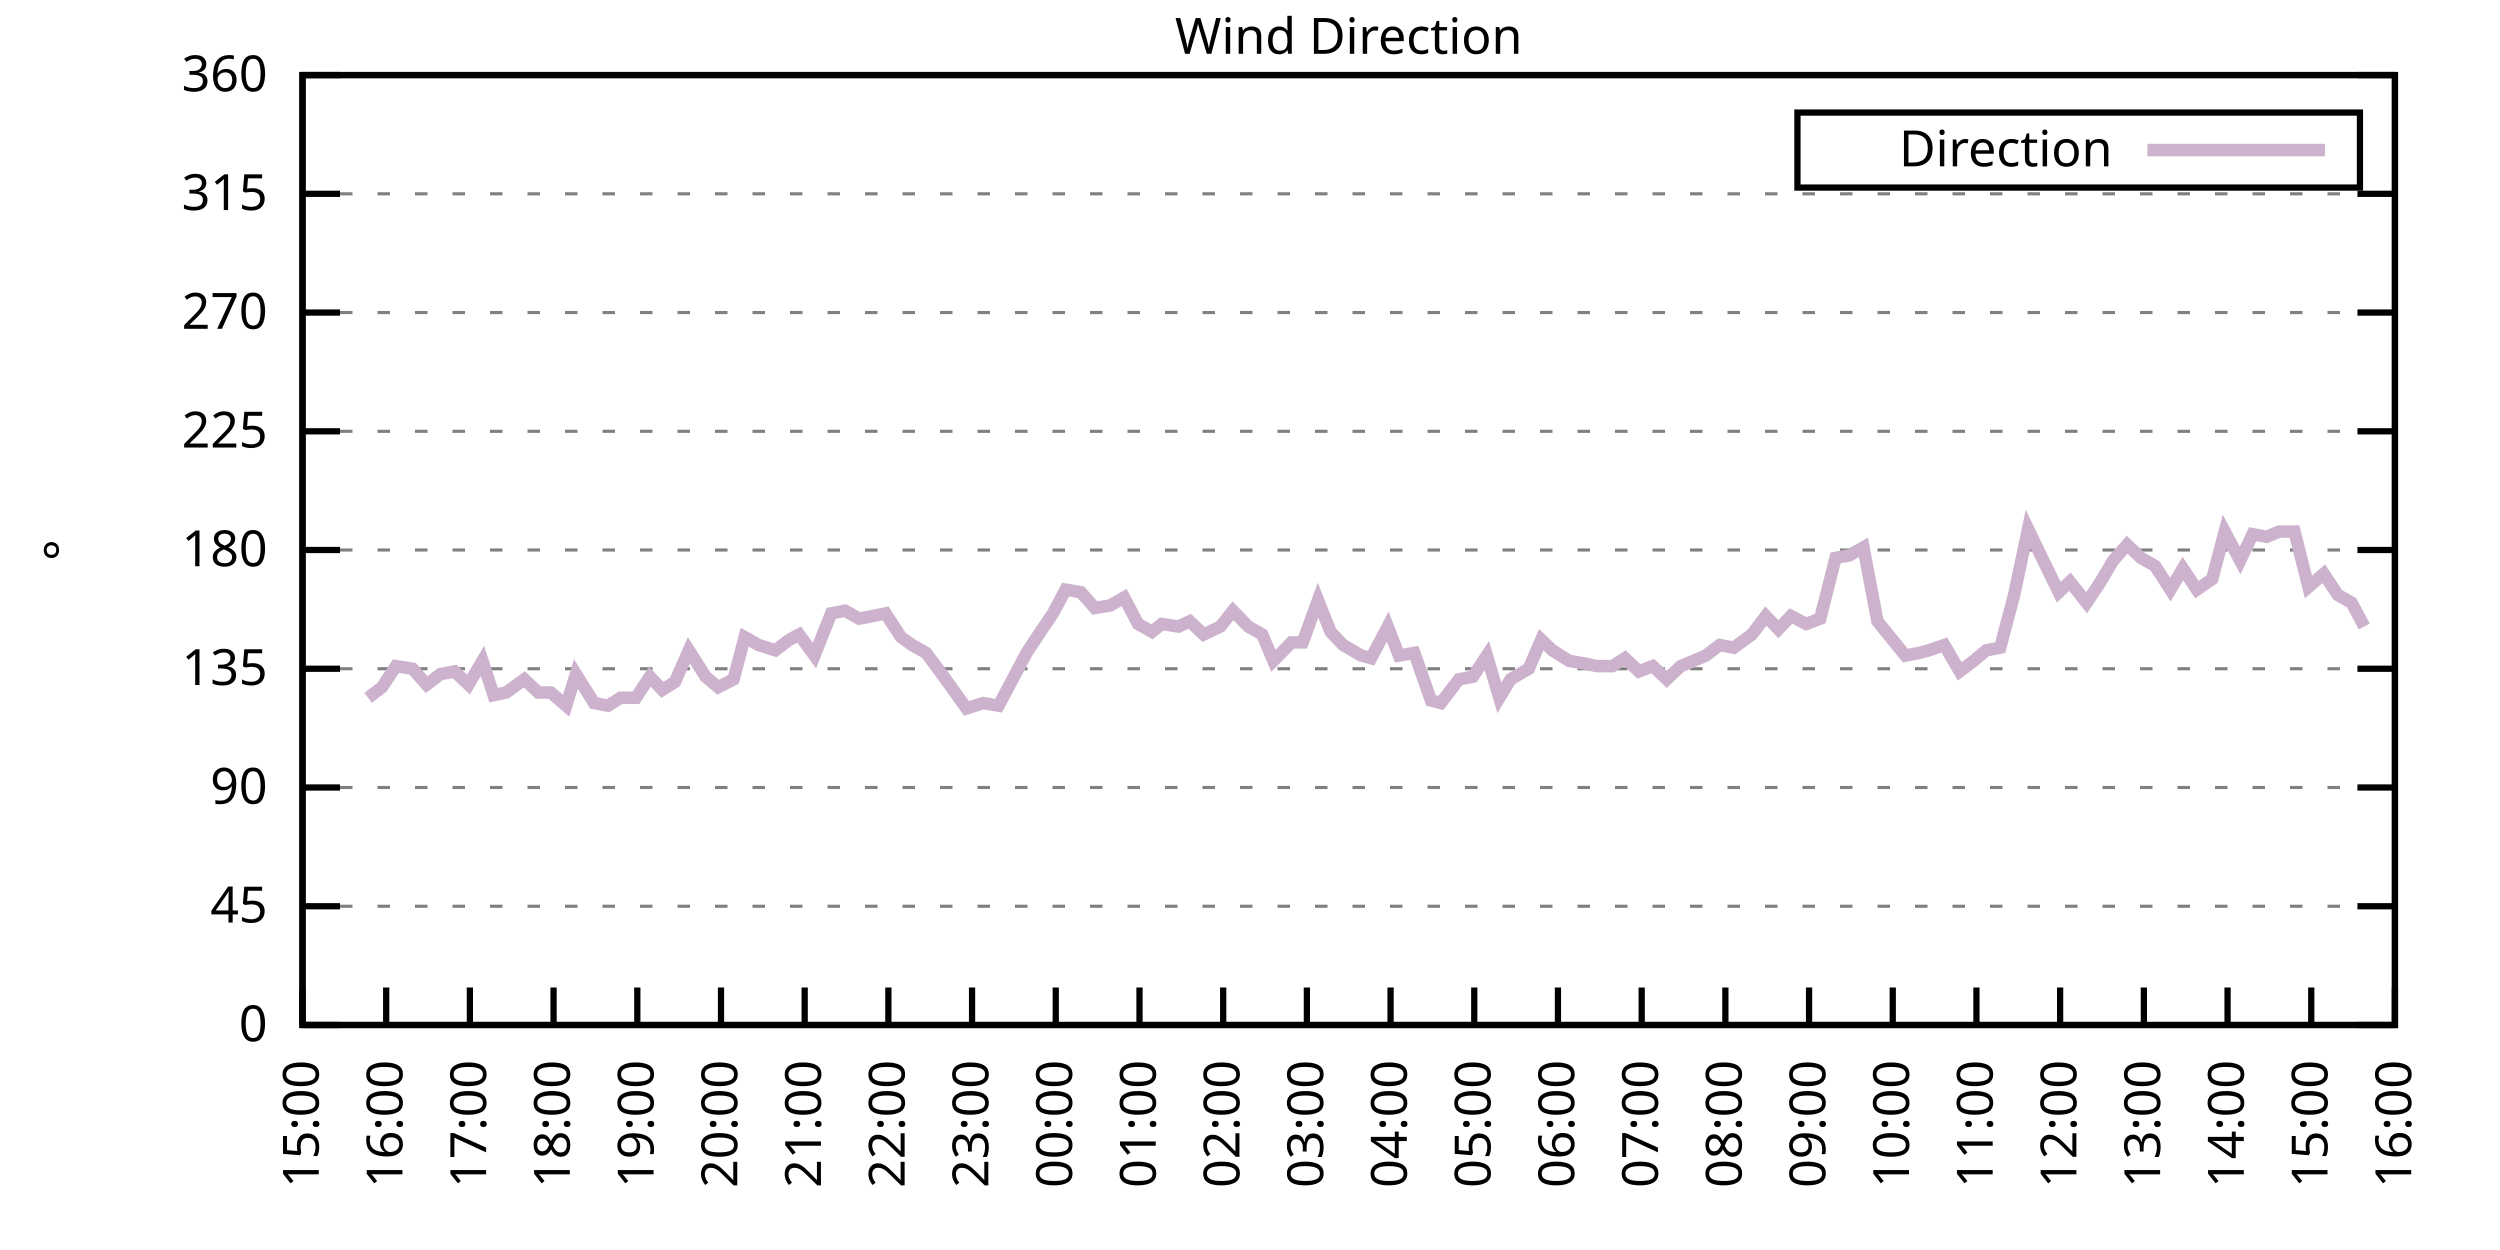
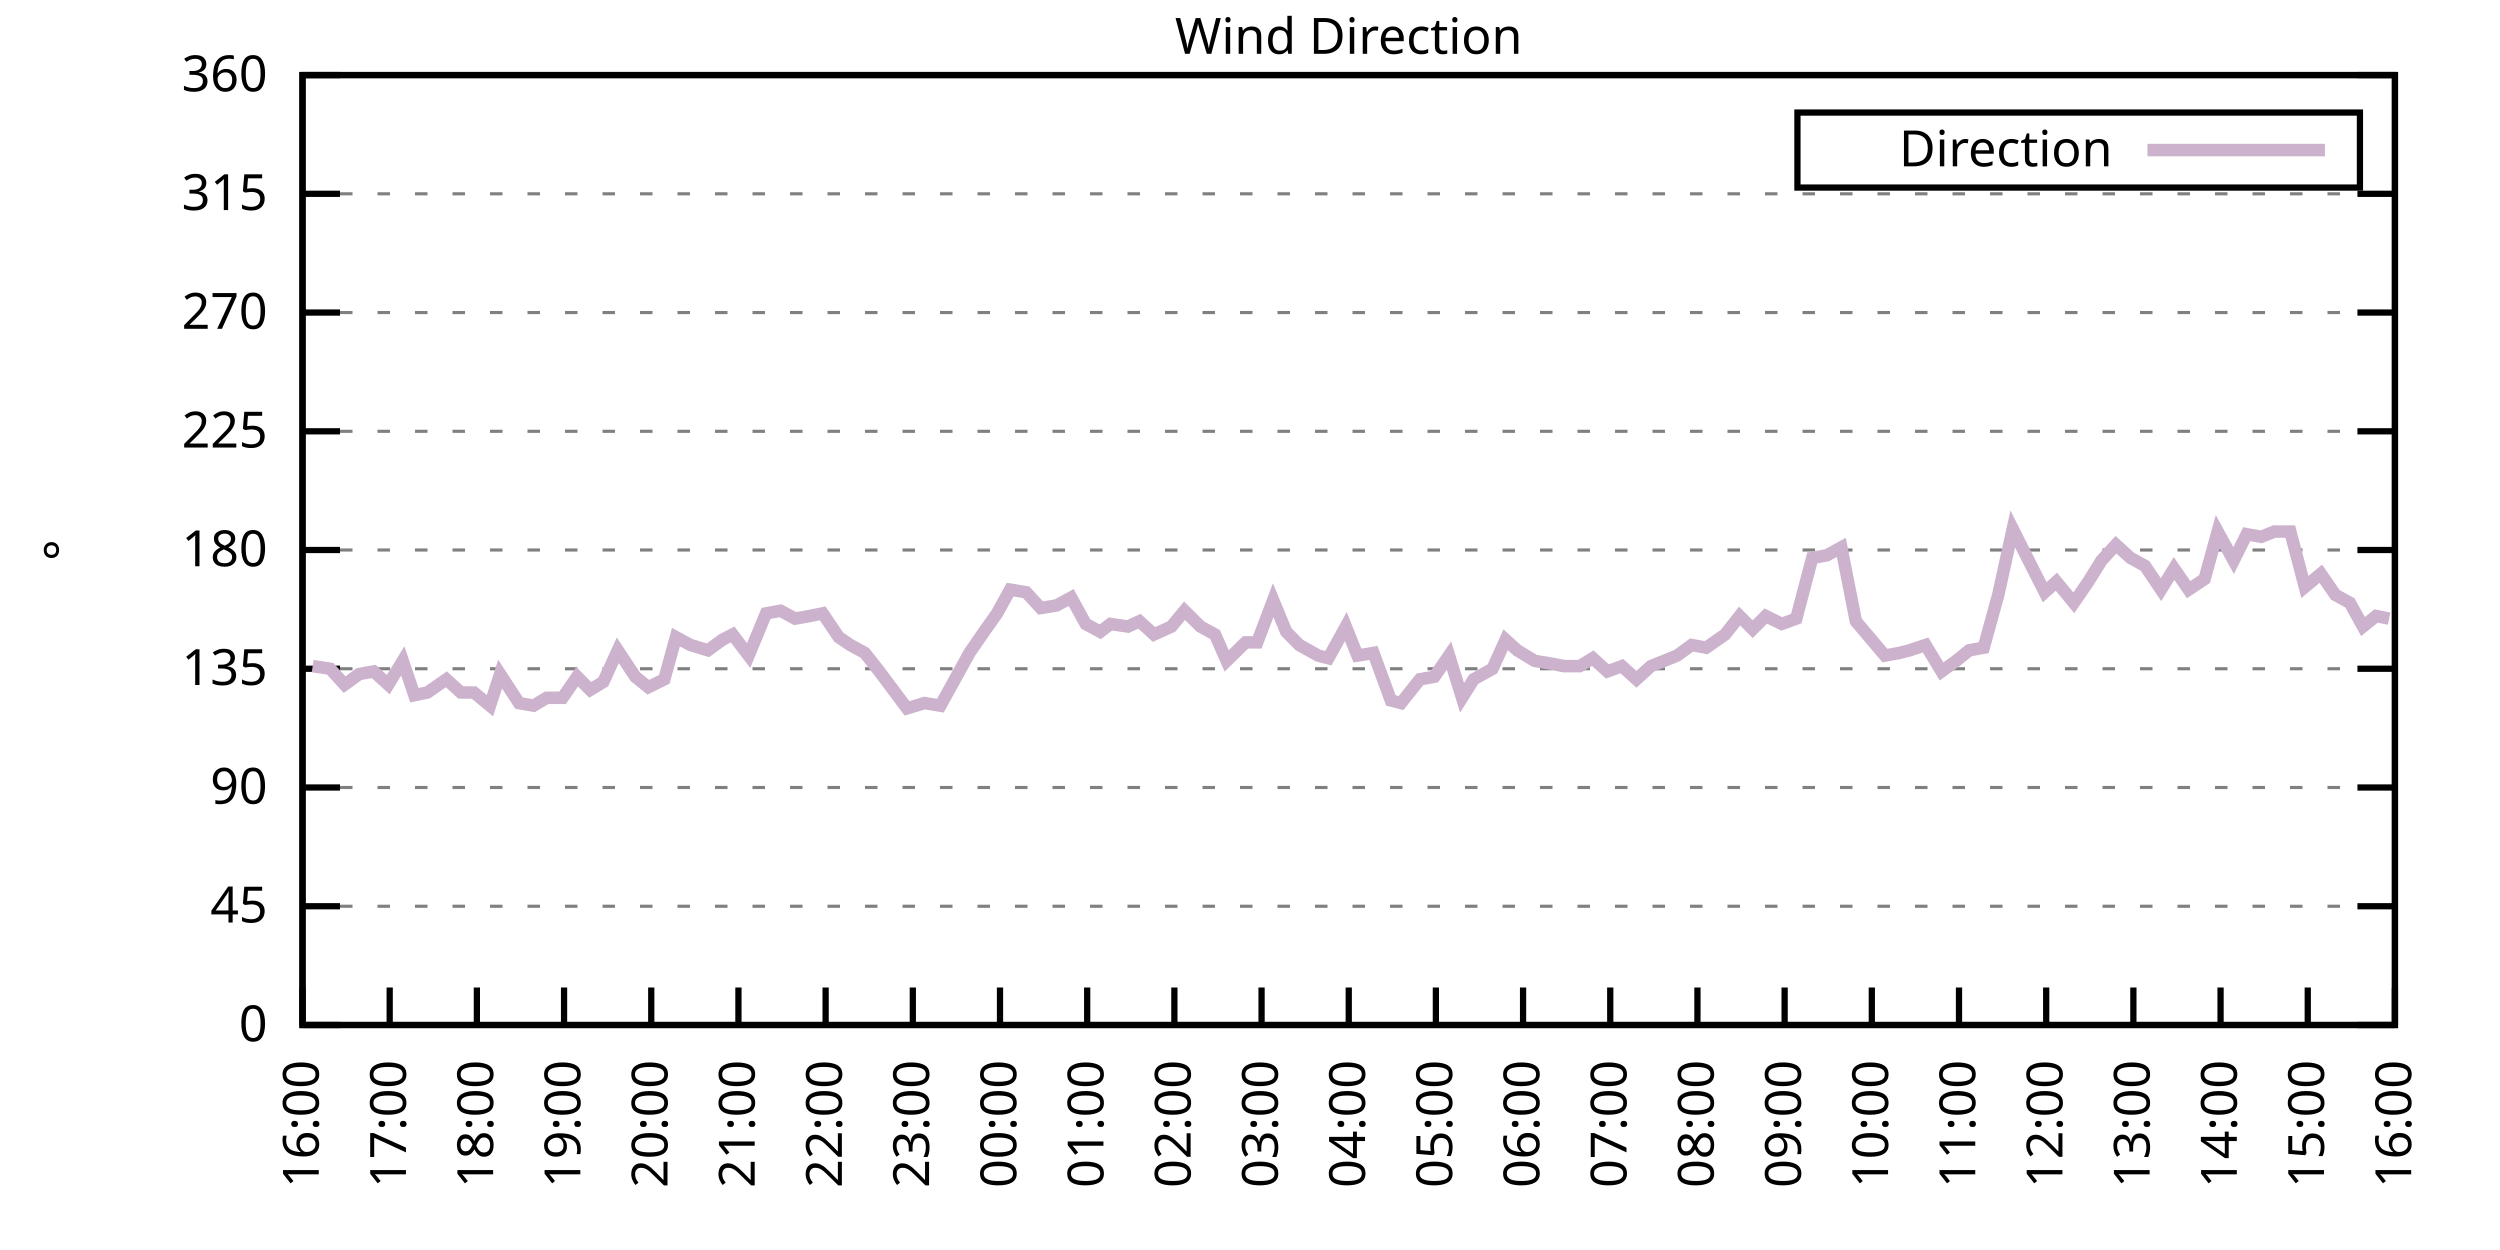
<svg xmlns="http://www.w3.org/2000/svg" xmlns:xlink="http://www.w3.org/1999/xlink" width="400" height="200" viewBox="0 0 400 200">
  <g id="gnuplot_canvas">
    <rect x="0" y="0" width="400" height="200" fill="none" />
    <defs>
      <circle id="gpDot" r="0.5" stroke-width="0.5" stroke="currentColor" />
      <path id="gpPt0" stroke-width="0.333" stroke="currentColor" d="M-1,0 h2 M0,-1 v2" />
      <path id="gpPt1" stroke-width="0.333" stroke="currentColor" d="M-1,-1 L1,1 M1,-1 L-1,1" />
      <path id="gpPt2" stroke-width="0.333" stroke="currentColor" d="M-1,0 L1,0 M0,-1 L0,1 M-1,-1 L1,1 M-1,1 L1,-1" />
      <rect id="gpPt3" stroke-width="0.333" stroke="currentColor" x="-1" y="-1" width="2" height="2" />
      <rect id="gpPt4" stroke-width="0.333" stroke="currentColor" fill="currentColor" x="-1" y="-1" width="2" height="2" />
      <circle id="gpPt5" stroke-width="0.333" stroke="currentColor" cx="0" cy="0" r="1" />
      <use xlink:href="#gpPt5" id="gpPt6" fill="currentColor" stroke="none" />
      <path id="gpPt7" stroke-width="0.333" stroke="currentColor" d="M0,-1.33 L-1.33,0.67 L1.33,0.67 z" />
      <use xlink:href="#gpPt7" id="gpPt8" fill="currentColor" stroke="none" />
      <use xlink:href="#gpPt7" id="gpPt9" stroke="currentColor" transform="rotate(180)" />
      <use xlink:href="#gpPt9" id="gpPt10" fill="currentColor" stroke="none" />
      <use xlink:href="#gpPt3" id="gpPt11" stroke="currentColor" transform="rotate(45)" />
      <use xlink:href="#gpPt11" id="gpPt12" fill="currentColor" stroke="none" />
      <path id="gpPt13" stroke-width="0.333" stroke="currentColor" d="M0,1.330 L1.265,0.411 L0.782,-1.067 L-0.782,-1.076 L-1.265,0.411 z" />
      <use xlink:href="#gpPt13" id="gpPt14" fill="currentColor" stroke="none" />
      <filter id="textbox" filterUnits="objectBoundingBox" x="0" y="0" height="1" width="1">
        <feFlood flood-color="white" flood-opacity="1" result="bgnd" />
        <feComposite in="SourceGraphic" in2="bgnd" operator="atop" />
      </filter>
      <filter id="greybox" filterUnits="objectBoundingBox" x="0" y="0" height="1" width="1">
        <feFlood flood-color="lightgrey" flood-opacity="1" result="grey" />
        <feComposite in="SourceGraphic" in2="grey" operator="atop" />
      </filter>
    </defs>
    <g fill="none" color="white" stroke="currentColor" stroke-width="1.00" stroke-linecap="butt" stroke-linejoin="miter">
</g>
    <g fill="none" color="black" stroke="currentColor" stroke-width="1.00" stroke-linecap="butt" stroke-linejoin="miter">
      <g stroke="none" shape-rendering="crispEdges">
        <polygon fill="rgb(255, 255, 255)" points="48.40,164.00 383.18,164.00 383.18,12.02 48.40,12.02 " />
      </g>
    </g>
    <g fill="none" color="black" stroke="currentColor" stroke-width="1.00" stroke-linecap="butt" stroke-linejoin="miter">
</g>
    <g fill="none" color="black" stroke="black" stroke-width="0.50" stroke-linecap="butt" stroke-linejoin="miter">
</g>
    <g fill="none" color="gray" stroke="currentColor" stroke-width="0.50" stroke-linecap="butt" stroke-linejoin="miter">
      <path stroke="gray" stroke-dasharray="2,4" class="gridline" d="M48.40,164.00 L383.19,164.00  " />
    </g>
    <g fill="none" color="gray" stroke="gray" stroke-width="1.00" stroke-linecap="butt" stroke-linejoin="miter">
</g>
    <g fill="none" color="black" stroke="currentColor" stroke-width="1.00" stroke-linecap="butt" stroke-linejoin="miter">
      <path stroke="black" d="M48.40,164.00 L54.40,164.00 M383.19,164.00 L377.19,164.00  " />
      <g transform="translate(42.80,166.60)" stroke="none" fill="black" font-family="Sans" font-size="8.00" text-anchor="end">
        <text>
          <tspan font-family="Sans"> 0</tspan>
        </text>
      </g>
    </g>
    <g fill="none" color="black" stroke="currentColor" stroke-width="1.00" stroke-linecap="butt" stroke-linejoin="miter">
</g>
    <g fill="none" color="black" stroke="black" stroke-width="0.50" stroke-linecap="butt" stroke-linejoin="miter">
</g>
    <g fill="none" color="gray" stroke="currentColor" stroke-width="0.50" stroke-linecap="butt" stroke-linejoin="miter">
      <path stroke="gray" stroke-dasharray="2,4" class="gridline" d="M48.40,145.00 L383.19,145.00  " />
    </g>
    <g fill="none" color="gray" stroke="gray" stroke-width="1.00" stroke-linecap="butt" stroke-linejoin="miter">
</g>
    <g fill="none" color="black" stroke="currentColor" stroke-width="1.00" stroke-linecap="butt" stroke-linejoin="miter">
      <path stroke="black" d="M48.40,145.00 L54.40,145.00 M383.19,145.00 L377.19,145.00  " />
      <g transform="translate(42.80,147.60)" stroke="none" fill="black" font-family="Sans" font-size="8.00" text-anchor="end">
        <text>
          <tspan font-family="Sans"> 45</tspan>
        </text>
      </g>
    </g>
    <g fill="none" color="black" stroke="currentColor" stroke-width="1.00" stroke-linecap="butt" stroke-linejoin="miter">
</g>
    <g fill="none" color="black" stroke="black" stroke-width="0.50" stroke-linecap="butt" stroke-linejoin="miter">
</g>
    <g fill="none" color="gray" stroke="currentColor" stroke-width="0.50" stroke-linecap="butt" stroke-linejoin="miter">
      <path stroke="gray" stroke-dasharray="2,4" class="gridline" d="M48.40,126.00 L383.19,126.00  " />
    </g>
    <g fill="none" color="gray" stroke="gray" stroke-width="1.00" stroke-linecap="butt" stroke-linejoin="miter">
</g>
    <g fill="none" color="black" stroke="currentColor" stroke-width="1.00" stroke-linecap="butt" stroke-linejoin="miter">
      <path stroke="black" d="M48.40,126.00 L54.40,126.00 M383.19,126.00 L377.19,126.00  " />
      <g transform="translate(42.80,128.60)" stroke="none" fill="black" font-family="Sans" font-size="8.00" text-anchor="end">
        <text>
          <tspan font-family="Sans"> 90</tspan>
        </text>
      </g>
    </g>
    <g fill="none" color="black" stroke="currentColor" stroke-width="1.00" stroke-linecap="butt" stroke-linejoin="miter">
</g>
    <g fill="none" color="black" stroke="black" stroke-width="0.50" stroke-linecap="butt" stroke-linejoin="miter">
</g>
    <g fill="none" color="gray" stroke="currentColor" stroke-width="0.50" stroke-linecap="butt" stroke-linejoin="miter">
      <path stroke="gray" stroke-dasharray="2,4" class="gridline" d="M48.40,107.00 L383.19,107.00  " />
    </g>
    <g fill="none" color="gray" stroke="gray" stroke-width="1.00" stroke-linecap="butt" stroke-linejoin="miter">
</g>
    <g fill="none" color="black" stroke="currentColor" stroke-width="1.00" stroke-linecap="butt" stroke-linejoin="miter">
      <path stroke="black" d="M48.40,107.00 L54.40,107.00 M383.19,107.00 L377.19,107.00  " />
      <g transform="translate(42.80,109.60)" stroke="none" fill="black" font-family="Sans" font-size="8.00" text-anchor="end">
        <text>
          <tspan font-family="Sans"> 135</tspan>
        </text>
      </g>
    </g>
    <g fill="none" color="black" stroke="currentColor" stroke-width="1.00" stroke-linecap="butt" stroke-linejoin="miter">
</g>
    <g fill="none" color="black" stroke="black" stroke-width="0.50" stroke-linecap="butt" stroke-linejoin="miter">
</g>
    <g fill="none" color="gray" stroke="currentColor" stroke-width="0.50" stroke-linecap="butt" stroke-linejoin="miter">
      <path stroke="gray" stroke-dasharray="2,4" class="gridline" d="M48.40,88.00 L383.19,88.00  " />
    </g>
    <g fill="none" color="gray" stroke="gray" stroke-width="1.00" stroke-linecap="butt" stroke-linejoin="miter">
</g>
    <g fill="none" color="black" stroke="currentColor" stroke-width="1.00" stroke-linecap="butt" stroke-linejoin="miter">
      <path stroke="black" d="M48.40,88.00 L54.40,88.00 M383.19,88.00 L377.19,88.00  " />
      <g transform="translate(42.80,90.60)" stroke="none" fill="black" font-family="Sans" font-size="8.00" text-anchor="end">
        <text>
          <tspan font-family="Sans"> 180</tspan>
        </text>
      </g>
    </g>
    <g fill="none" color="black" stroke="currentColor" stroke-width="1.00" stroke-linecap="butt" stroke-linejoin="miter">
</g>
    <g fill="none" color="black" stroke="black" stroke-width="0.50" stroke-linecap="butt" stroke-linejoin="miter">
</g>
    <g fill="none" color="gray" stroke="currentColor" stroke-width="0.50" stroke-linecap="butt" stroke-linejoin="miter">
      <path stroke="gray" stroke-dasharray="2,4" class="gridline" d="M48.40,69.01 L383.19,69.01  " />
    </g>
    <g fill="none" color="gray" stroke="gray" stroke-width="1.00" stroke-linecap="butt" stroke-linejoin="miter">
</g>
    <g fill="none" color="black" stroke="currentColor" stroke-width="1.00" stroke-linecap="butt" stroke-linejoin="miter">
      <path stroke="black" d="M48.40,69.01 L54.40,69.01 M383.19,69.01 L377.19,69.01  " />
      <g transform="translate(42.80,71.61)" stroke="none" fill="black" font-family="Sans" font-size="8.00" text-anchor="end">
        <text>
          <tspan font-family="Sans"> 225</tspan>
        </text>
      </g>
    </g>
    <g fill="none" color="black" stroke="currentColor" stroke-width="1.00" stroke-linecap="butt" stroke-linejoin="miter">
</g>
    <g fill="none" color="black" stroke="black" stroke-width="0.50" stroke-linecap="butt" stroke-linejoin="miter">
</g>
    <g fill="none" color="gray" stroke="currentColor" stroke-width="0.50" stroke-linecap="butt" stroke-linejoin="miter">
      <path stroke="gray" stroke-dasharray="2,4" class="gridline" d="M48.40,50.01 L383.19,50.01  " />
    </g>
    <g fill="none" color="gray" stroke="gray" stroke-width="1.00" stroke-linecap="butt" stroke-linejoin="miter">
</g>
    <g fill="none" color="black" stroke="currentColor" stroke-width="1.00" stroke-linecap="butt" stroke-linejoin="miter">
      <path stroke="black" d="M48.40,50.01 L54.40,50.01 M383.19,50.01 L377.19,50.01  " />
      <g transform="translate(42.80,52.61)" stroke="none" fill="black" font-family="Sans" font-size="8.00" text-anchor="end">
        <text>
          <tspan font-family="Sans"> 270</tspan>
        </text>
      </g>
    </g>
    <g fill="none" color="black" stroke="currentColor" stroke-width="1.00" stroke-linecap="butt" stroke-linejoin="miter">
</g>
    <g fill="none" color="black" stroke="black" stroke-width="0.50" stroke-linecap="butt" stroke-linejoin="miter">
</g>
    <g fill="none" color="gray" stroke="currentColor" stroke-width="0.50" stroke-linecap="butt" stroke-linejoin="miter">
      <path stroke="gray" stroke-dasharray="2,4" class="gridline" d="M48.40,31.01 L383.19,31.01  " />
    </g>
    <g fill="none" color="gray" stroke="gray" stroke-width="1.00" stroke-linecap="butt" stroke-linejoin="miter">
</g>
    <g fill="none" color="black" stroke="currentColor" stroke-width="1.00" stroke-linecap="butt" stroke-linejoin="miter">
      <path stroke="black" d="M48.40,31.01 L54.40,31.01 M383.19,31.01 L377.19,31.01  " />
      <g transform="translate(42.80,33.61)" stroke="none" fill="black" font-family="Sans" font-size="8.00" text-anchor="end">
        <text>
          <tspan font-family="Sans"> 315</tspan>
        </text>
      </g>
    </g>
    <g fill="none" color="black" stroke="currentColor" stroke-width="1.00" stroke-linecap="butt" stroke-linejoin="miter">
</g>
    <g fill="none" color="black" stroke="black" stroke-width="0.50" stroke-linecap="butt" stroke-linejoin="miter">
</g>
    <g fill="none" color="gray" stroke="currentColor" stroke-width="0.50" stroke-linecap="butt" stroke-linejoin="miter">
      <path stroke="gray" stroke-dasharray="2,4" class="gridline" d="M48.40,12.01 L383.19,12.01  " />
    </g>
    <g fill="none" color="gray" stroke="gray" stroke-width="1.00" stroke-linecap="butt" stroke-linejoin="miter">
</g>
    <g fill="none" color="black" stroke="currentColor" stroke-width="1.00" stroke-linecap="butt" stroke-linejoin="miter">
      <path stroke="black" d="M48.40,12.01 L54.40,12.01 M383.19,12.01 L377.19,12.01  " />
      <g transform="translate(42.80,14.61)" stroke="none" fill="black" font-family="Sans" font-size="8.00" text-anchor="end">
        <text>
          <tspan font-family="Sans"> 360</tspan>
        </text>
      </g>
    </g>
    <g fill="none" color="black" stroke="currentColor" stroke-width="1.00" stroke-linecap="butt" stroke-linejoin="miter">
      <path stroke="black" d="M48.40,164.00 L48.40,158.00  " />
      <g transform="translate(51.00,169.60) rotate(270.00)" stroke="none" fill="black" font-family="Sans" font-size="8.00" text-anchor="end">
        <text>
-           <tspan font-family="Sans">15:00</tspan>
-         </text>
-       </g>
-     </g>
-     <g fill="none" color="black" stroke="currentColor" stroke-width="1.00" stroke-linecap="butt" stroke-linejoin="miter">
-       <path stroke="black" d="M61.79,164.00 L61.79,158.00  " />
-       <g transform="translate(64.39,169.60) rotate(270.00)" stroke="none" fill="black" font-family="Sans" font-size="8.00" text-anchor="end">
-         <text>
          <tspan font-family="Sans">16:00</tspan>
        </text>
      </g>
    </g>
    <g fill="none" color="black" stroke="currentColor" stroke-width="1.00" stroke-linecap="butt" stroke-linejoin="miter">
-       <path stroke="black" d="M75.18,164.00 L75.18,158.00  " />
-       <g transform="translate(77.78,169.60) rotate(270.00)" stroke="none" fill="black" font-family="Sans" font-size="8.00" text-anchor="end">
+       <path stroke="black" d="M62.35,164.00 L62.35,158.00  " />
+       <g transform="translate(64.95,169.60) rotate(270.00)" stroke="none" fill="black" font-family="Sans" font-size="8.00" text-anchor="end">
        <text>
          <tspan font-family="Sans">17:00</tspan>
        </text>
      </g>
    </g>
    <g fill="none" color="black" stroke="currentColor" stroke-width="1.00" stroke-linecap="butt" stroke-linejoin="miter">
-       <path stroke="black" d="M88.57,164.00 L88.57,158.00  " />
-       <g transform="translate(91.17,169.60) rotate(270.00)" stroke="none" fill="black" font-family="Sans" font-size="8.00" text-anchor="end">
+       <path stroke="black" d="M76.30,164.00 L76.30,158.00  " />
+       <g transform="translate(78.90,169.60) rotate(270.00)" stroke="none" fill="black" font-family="Sans" font-size="8.00" text-anchor="end">
        <text>
          <tspan font-family="Sans">18:00</tspan>
        </text>
      </g>
    </g>
    <g fill="none" color="black" stroke="currentColor" stroke-width="1.00" stroke-linecap="butt" stroke-linejoin="miter">
-       <path stroke="black" d="M101.97,164.00 L101.97,158.00  " />
-       <g transform="translate(104.57,169.60) rotate(270.00)" stroke="none" fill="black" font-family="Sans" font-size="8.00" text-anchor="end">
+       <path stroke="black" d="M90.25,164.00 L90.25,158.00  " />
+       <g transform="translate(92.85,169.60) rotate(270.00)" stroke="none" fill="black" font-family="Sans" font-size="8.00" text-anchor="end">
        <text>
          <tspan font-family="Sans">19:00</tspan>
        </text>
      </g>
    </g>
    <g fill="none" color="black" stroke="currentColor" stroke-width="1.00" stroke-linecap="butt" stroke-linejoin="miter">
-       <path stroke="black" d="M115.36,164.00 L115.36,158.00  " />
-       <g transform="translate(117.96,169.60) rotate(270.00)" stroke="none" fill="black" font-family="Sans" font-size="8.00" text-anchor="end">
+       <path stroke="black" d="M104.20,164.00 L104.20,158.00  " />
+       <g transform="translate(106.80,169.60) rotate(270.00)" stroke="none" fill="black" font-family="Sans" font-size="8.00" text-anchor="end">
        <text>
          <tspan font-family="Sans">20:00</tspan>
        </text>
      </g>
    </g>
    <g fill="none" color="black" stroke="currentColor" stroke-width="1.00" stroke-linecap="butt" stroke-linejoin="miter">
-       <path stroke="black" d="M128.75,164.00 L128.75,158.00  " />
-       <g transform="translate(131.35,169.60) rotate(270.00)" stroke="none" fill="black" font-family="Sans" font-size="8.00" text-anchor="end">
+       <path stroke="black" d="M118.15,164.00 L118.15,158.00  " />
+       <g transform="translate(120.75,169.60) rotate(270.00)" stroke="none" fill="black" font-family="Sans" font-size="8.00" text-anchor="end">
        <text>
          <tspan font-family="Sans">21:00</tspan>
        </text>
      </g>
    </g>
    <g fill="none" color="black" stroke="currentColor" stroke-width="1.00" stroke-linecap="butt" stroke-linejoin="miter">
-       <path stroke="black" d="M142.14,164.00 L142.14,158.00  " />
-       <g transform="translate(144.74,169.60) rotate(270.00)" stroke="none" fill="black" font-family="Sans" font-size="8.00" text-anchor="end">
+       <path stroke="black" d="M132.10,164.00 L132.10,158.00  " />
+       <g transform="translate(134.70,169.60) rotate(270.00)" stroke="none" fill="black" font-family="Sans" font-size="8.00" text-anchor="end">
        <text>
          <tspan font-family="Sans">22:00</tspan>
        </text>
      </g>
    </g>
    <g fill="none" color="black" stroke="currentColor" stroke-width="1.00" stroke-linecap="butt" stroke-linejoin="miter">
-       <path stroke="black" d="M155.53,164.00 L155.53,158.00  " />
-       <g transform="translate(158.13,169.60) rotate(270.00)" stroke="none" fill="black" font-family="Sans" font-size="8.00" text-anchor="end">
+       <path stroke="black" d="M146.05,164.00 L146.05,158.00  " />
+       <g transform="translate(148.65,169.60) rotate(270.00)" stroke="none" fill="black" font-family="Sans" font-size="8.00" text-anchor="end">
        <text>
          <tspan font-family="Sans">23:00</tspan>
        </text>
      </g>
    </g>
    <g fill="none" color="black" stroke="currentColor" stroke-width="1.00" stroke-linecap="butt" stroke-linejoin="miter">
-       <path stroke="black" d="M168.92,164.00 L168.92,158.00  " />
-       <g transform="translate(171.52,169.60) rotate(270.00)" stroke="none" fill="black" font-family="Sans" font-size="8.00" text-anchor="end">
+       <path stroke="black" d="M160.00,164.00 L160.00,158.00  " />
+       <g transform="translate(162.60,169.60) rotate(270.00)" stroke="none" fill="black" font-family="Sans" font-size="8.00" text-anchor="end">
        <text>
          <tspan font-family="Sans">00:00</tspan>
        </text>
      </g>
    </g>
    <g fill="none" color="black" stroke="currentColor" stroke-width="1.00" stroke-linecap="butt" stroke-linejoin="miter">
-       <path stroke="black" d="M182.32,164.00 L182.32,158.00  " />
-       <g transform="translate(184.92,169.60) rotate(270.00)" stroke="none" fill="black" font-family="Sans" font-size="8.00" text-anchor="end">
+       <path stroke="black" d="M173.95,164.00 L173.95,158.00  " />
+       <g transform="translate(176.55,169.60) rotate(270.00)" stroke="none" fill="black" font-family="Sans" font-size="8.00" text-anchor="end">
        <text>
          <tspan font-family="Sans">01:00</tspan>
        </text>
      </g>
    </g>
    <g fill="none" color="black" stroke="currentColor" stroke-width="1.00" stroke-linecap="butt" stroke-linejoin="miter">
-       <path stroke="black" d="M195.71,164.00 L195.71,158.00  " />
-       <g transform="translate(198.31,169.60) rotate(270.00)" stroke="none" fill="black" font-family="Sans" font-size="8.00" text-anchor="end">
+       <path stroke="black" d="M187.90,164.00 L187.90,158.00  " />
+       <g transform="translate(190.50,169.60) rotate(270.00)" stroke="none" fill="black" font-family="Sans" font-size="8.00" text-anchor="end">
        <text>
          <tspan font-family="Sans">02:00</tspan>
        </text>
      </g>
    </g>
    <g fill="none" color="black" stroke="currentColor" stroke-width="1.00" stroke-linecap="butt" stroke-linejoin="miter">
-       <path stroke="black" d="M209.10,164.00 L209.10,158.00  " />
-       <g transform="translate(211.70,169.60) rotate(270.00)" stroke="none" fill="black" font-family="Sans" font-size="8.00" text-anchor="end">
+       <path stroke="black" d="M201.85,164.00 L201.85,158.00  " />
+       <g transform="translate(204.45,169.60) rotate(270.00)" stroke="none" fill="black" font-family="Sans" font-size="8.00" text-anchor="end">
        <text>
          <tspan font-family="Sans">03:00</tspan>
        </text>
      </g>
    </g>
    <g fill="none" color="black" stroke="currentColor" stroke-width="1.00" stroke-linecap="butt" stroke-linejoin="miter">
-       <path stroke="black" d="M222.49,164.00 L222.49,158.00  " />
-       <g transform="translate(225.09,169.60) rotate(270.00)" stroke="none" fill="black" font-family="Sans" font-size="8.00" text-anchor="end">
+       <path stroke="black" d="M215.80,164.00 L215.80,158.00  " />
+       <g transform="translate(218.40,169.60) rotate(270.00)" stroke="none" fill="black" font-family="Sans" font-size="8.00" text-anchor="end">
        <text>
          <tspan font-family="Sans">04:00</tspan>
        </text>
      </g>
    </g>
    <g fill="none" color="black" stroke="currentColor" stroke-width="1.00" stroke-linecap="butt" stroke-linejoin="miter">
-       <path stroke="black" d="M235.88,164.00 L235.88,158.00  " />
-       <g transform="translate(238.48,169.60) rotate(270.00)" stroke="none" fill="black" font-family="Sans" font-size="8.00" text-anchor="end">
+       <path stroke="black" d="M229.74,164.00 L229.74,158.00  " />
+       <g transform="translate(232.34,169.60) rotate(270.00)" stroke="none" fill="black" font-family="Sans" font-size="8.00" text-anchor="end">
        <text>
          <tspan font-family="Sans">05:00</tspan>
        </text>
      </g>
    </g>
    <g fill="none" color="black" stroke="currentColor" stroke-width="1.00" stroke-linecap="butt" stroke-linejoin="miter">
-       <path stroke="black" d="M249.27,164.00 L249.27,158.00  " />
-       <g transform="translate(251.87,169.60) rotate(270.00)" stroke="none" fill="black" font-family="Sans" font-size="8.00" text-anchor="end">
+       <path stroke="black" d="M243.69,164.00 L243.69,158.00  " />
+       <g transform="translate(246.29,169.60) rotate(270.00)" stroke="none" fill="black" font-family="Sans" font-size="8.00" text-anchor="end">
        <text>
          <tspan font-family="Sans">06:00</tspan>
        </text>
      </g>
    </g>
    <g fill="none" color="black" stroke="currentColor" stroke-width="1.00" stroke-linecap="butt" stroke-linejoin="miter">
-       <path stroke="black" d="M262.67,164.00 L262.67,158.00  " />
-       <g transform="translate(265.27,169.60) rotate(270.00)" stroke="none" fill="black" font-family="Sans" font-size="8.00" text-anchor="end">
+       <path stroke="black" d="M257.64,164.00 L257.64,158.00  " />
+       <g transform="translate(260.24,169.60) rotate(270.00)" stroke="none" fill="black" font-family="Sans" font-size="8.00" text-anchor="end">
        <text>
          <tspan font-family="Sans">07:00</tspan>
        </text>
      </g>
    </g>
    <g fill="none" color="black" stroke="currentColor" stroke-width="1.00" stroke-linecap="butt" stroke-linejoin="miter">
-       <path stroke="black" d="M276.06,164.00 L276.06,158.00  " />
-       <g transform="translate(278.66,169.60) rotate(270.00)" stroke="none" fill="black" font-family="Sans" font-size="8.00" text-anchor="end">
+       <path stroke="black" d="M271.59,164.00 L271.59,158.00  " />
+       <g transform="translate(274.19,169.60) rotate(270.00)" stroke="none" fill="black" font-family="Sans" font-size="8.00" text-anchor="end">
        <text>
          <tspan font-family="Sans">08:00</tspan>
        </text>
      </g>
    </g>
    <g fill="none" color="black" stroke="currentColor" stroke-width="1.00" stroke-linecap="butt" stroke-linejoin="miter">
-       <path stroke="black" d="M289.45,164.00 L289.45,158.00  " />
-       <g transform="translate(292.05,169.60) rotate(270.00)" stroke="none" fill="black" font-family="Sans" font-size="8.00" text-anchor="end">
+       <path stroke="black" d="M285.54,164.00 L285.54,158.00  " />
+       <g transform="translate(288.14,169.60) rotate(270.00)" stroke="none" fill="black" font-family="Sans" font-size="8.00" text-anchor="end">
        <text>
          <tspan font-family="Sans">09:00</tspan>
        </text>
      </g>
    </g>
    <g fill="none" color="black" stroke="currentColor" stroke-width="1.00" stroke-linecap="butt" stroke-linejoin="miter">
-       <path stroke="black" d="M302.84,164.00 L302.84,158.00  " />
-       <g transform="translate(305.44,169.60) rotate(270.00)" stroke="none" fill="black" font-family="Sans" font-size="8.00" text-anchor="end">
+       <path stroke="black" d="M299.49,164.00 L299.49,158.00  " />
+       <g transform="translate(302.09,169.60) rotate(270.00)" stroke="none" fill="black" font-family="Sans" font-size="8.00" text-anchor="end">
        <text>
          <tspan font-family="Sans">10:00</tspan>
        </text>
      </g>
    </g>
    <g fill="none" color="black" stroke="currentColor" stroke-width="1.00" stroke-linecap="butt" stroke-linejoin="miter">
-       <path stroke="black" d="M316.23,164.00 L316.23,158.00  " />
-       <g transform="translate(318.83,169.60) rotate(270.00)" stroke="none" fill="black" font-family="Sans" font-size="8.00" text-anchor="end">
+       <path stroke="black" d="M313.44,164.00 L313.44,158.00  " />
+       <g transform="translate(316.04,169.60) rotate(270.00)" stroke="none" fill="black" font-family="Sans" font-size="8.00" text-anchor="end">
        <text>
          <tspan font-family="Sans">11:00</tspan>
        </text>
      </g>
    </g>
    <g fill="none" color="black" stroke="currentColor" stroke-width="1.00" stroke-linecap="butt" stroke-linejoin="miter">
-       <path stroke="black" d="M329.62,164.00 L329.62,158.00  " />
-       <g transform="translate(332.22,169.60) rotate(270.00)" stroke="none" fill="black" font-family="Sans" font-size="8.00" text-anchor="end">
+       <path stroke="black" d="M327.39,164.00 L327.39,158.00  " />
+       <g transform="translate(329.99,169.60) rotate(270.00)" stroke="none" fill="black" font-family="Sans" font-size="8.00" text-anchor="end">
        <text>
          <tspan font-family="Sans">12:00</tspan>
        </text>
      </g>
    </g>
    <g fill="none" color="black" stroke="currentColor" stroke-width="1.00" stroke-linecap="butt" stroke-linejoin="miter">
-       <path stroke="black" d="M343.02,164.00 L343.02,158.00  " />
-       <g transform="translate(345.62,169.60) rotate(270.00)" stroke="none" fill="black" font-family="Sans" font-size="8.00" text-anchor="end">
+       <path stroke="black" d="M341.34,164.00 L341.34,158.00  " />
+       <g transform="translate(343.94,169.60) rotate(270.00)" stroke="none" fill="black" font-family="Sans" font-size="8.00" text-anchor="end">
        <text>
          <tspan font-family="Sans">13:00</tspan>
        </text>
      </g>
    </g>
    <g fill="none" color="black" stroke="currentColor" stroke-width="1.00" stroke-linecap="butt" stroke-linejoin="miter">
-       <path stroke="black" d="M356.41,164.00 L356.41,158.00  " />
-       <g transform="translate(359.01,169.60) rotate(270.00)" stroke="none" fill="black" font-family="Sans" font-size="8.00" text-anchor="end">
+       <path stroke="black" d="M355.29,164.00 L355.29,158.00  " />
+       <g transform="translate(357.89,169.60) rotate(270.00)" stroke="none" fill="black" font-family="Sans" font-size="8.00" text-anchor="end">
        <text>
          <tspan font-family="Sans">14:00</tspan>
        </text>
      </g>
    </g>
    <g fill="none" color="black" stroke="currentColor" stroke-width="1.00" stroke-linecap="butt" stroke-linejoin="miter">
-       <path stroke="black" d="M369.80,164.00 L369.80,158.00  " />
-       <g transform="translate(372.40,169.60) rotate(270.00)" stroke="none" fill="black" font-family="Sans" font-size="8.00" text-anchor="end">
+       <path stroke="black" d="M369.24,164.00 L369.24,158.00  " />
+       <g transform="translate(371.84,169.60) rotate(270.00)" stroke="none" fill="black" font-family="Sans" font-size="8.00" text-anchor="end">
        <text>
          <tspan font-family="Sans">15:00</tspan>
        </text>
      </g>
    </g>
    <g fill="none" color="black" stroke="currentColor" stroke-width="1.00" stroke-linecap="butt" stroke-linejoin="miter">
      <path stroke="black" d="M383.19,164.00 L383.19,158.00  " />
      <g transform="translate(385.79,169.60) rotate(270.00)" stroke="none" fill="black" font-family="Sans" font-size="8.00" text-anchor="end">
        <text>
          <tspan font-family="Sans">16:00</tspan>
        </text>
      </g>
    </g>
    <g fill="none" color="black" stroke="currentColor" stroke-width="1.00" stroke-linecap="butt" stroke-linejoin="miter">
</g>
    <g fill="none" color="black" stroke="currentColor" stroke-width="1.00" stroke-linecap="butt" stroke-linejoin="miter">
      <path stroke="black" d="M48.40,12.01 L48.40,164.00 L383.19,164.00 L383.19,12.01 L48.40,12.01 Z  " />
    </g>
    <g fill="none" color="black" stroke="currentColor" stroke-width="1.00" stroke-linecap="butt" stroke-linejoin="miter">
</g>
    <g fill="none" color="black" stroke="currentColor" stroke-width="1.00" stroke-linecap="butt" stroke-linejoin="miter">
      <path stroke="black" d="M287.59,30.01 L287.59,18.01 L377.59,18.01 L377.59,30.01 L287.59,30.01 Z  " />
    </g>
    <g id="Wind_direction_plot_1">
      <g fill="none" color="white" stroke="black" stroke-width="2.00" stroke-linecap="butt" stroke-linejoin="miter">
</g>
      <g fill="none" color="black" stroke="currentColor" stroke-width="2.00" stroke-linecap="butt" stroke-linejoin="miter">
        <g transform="translate(337.99,26.61)" stroke="none" fill="black" font-family="Sans" font-size="8.00" text-anchor="end">
          <text>
            <tspan font-family="Sans">Direction</tspan>
          </text>
        </g>
      </g>
      <g fill="none" color="black" stroke="currentColor" stroke-width="2.00" stroke-linecap="butt" stroke-linejoin="miter">
-         <path stroke="rgb(204, 178, 204)" d="M343.59,24.01 L371.99,24.01 M58.89,111.65 L61.12,109.96 L63.35,106.58 L66.03,107.00 L68.26,109.54 L70.50,107.85   L72.73,107.43 L74.96,109.54 L77.19,105.74 L78.98,111.23 L80.99,110.80 L83.89,108.69 L86.12,110.80 L88.13,110.80   L90.58,112.91 L92.15,107.85 L95.05,112.49 L97.28,112.91 L99.29,111.65 L101.74,111.65 L103.98,108.27 L105.98,110.38   L107.99,109.11 L110.22,104.05 L112.90,108.27 L114.91,109.96 L117.37,108.69 L119.15,101.94 L121.38,103.20 L124.06,104.05   L126.29,102.36 L127.86,101.52 L130.31,104.89 L132.99,98.14 L135.22,97.72 L137.45,98.98 L139.69,98.56 L141.69,98.14   L144.15,101.94 L145.94,103.20 L148.17,104.47 L150.40,107.43 L154.64,113.34 L157.32,112.49 L159.77,112.91 L162.01,108.69   L164.24,104.47 L166.47,101.09 L168.48,98.14 L170.49,94.34 L172.94,94.76 L175.17,97.29 L177.63,96.87 L179.86,95.60   L182.09,99.83 L184.32,101.09 L185.89,99.83 L188.57,100.25 L190.35,99.40 L192.58,101.52 L195.26,100.25 L197.27,97.72   L199.73,100.25 L201.96,101.52 L203.74,105.74 L206.64,102.78 L208.43,102.78 L210.88,96.03 L212.89,101.09 L214.90,103.20   L217.80,104.89 L219.37,105.31 L222.04,100.25 L223.83,104.89 L226.29,104.47 L228.96,112.07 L230.53,112.49 L233.43,108.69   L235.66,108.27 L237.89,104.89 L239.90,111.65 L241.69,108.69 L244.59,107.00 L246.60,102.36 L248.38,104.05 L251.06,105.74   L253.51,106.16 L255.52,106.58 L257.98,106.58 L259.99,105.31 L262.22,107.43 L264.45,106.58 L266.68,108.69 L268.92,106.58   L270.92,105.74 L272.93,104.89 L275.16,103.20 L277.40,103.63 L280.30,101.52 L282.53,98.56 L284.54,100.67 L286.55,98.56   L289.00,99.83 L291.23,98.98 L293.69,89.27 L295.92,88.85 L298.15,87.58 L300.39,99.40 L304.85,104.89 L307.08,104.47   L308.64,104.05 L311.10,103.20 L313.55,107.43 L315.79,105.74 L317.79,104.05 L320.03,103.63 L322.26,95.18 L324.49,84.63   L326.72,89.27 L329.40,94.76 L331.19,93.07 L333.86,96.45 L336.10,93.07 L338.10,89.69 L340.34,87.16 L342.57,89.27   L344.80,90.54 L347.26,94.34 L349.26,90.96 L351.50,94.34 L353.95,92.65 L355.96,85.05 L358.42,89.69 L360.42,85.47   L362.66,85.89 L364.66,85.05 L367.12,85.05 L369.35,93.92 L371.81,91.80 L374.04,95.18 L376.27,96.45 L378.28,100.25    " />
+         <path stroke="rgb(204, 178, 204)" d="M343.59,24.01 L371.99,24.01 M50.03,106.58 L52.82,107.00 L55.14,109.54 L57.47,107.85 L59.79,107.43 L62.12,109.54   L64.44,105.74 L66.30,111.23 L68.39,110.80 L71.42,108.69 L73.74,110.80 L75.83,110.80 L78.39,112.91 L80.02,107.85   L83.04,112.49 L85.37,112.91 L87.46,111.65 L90.02,111.65 L92.34,108.27 L94.43,110.38 L96.53,109.11 L98.85,104.05   L101.64,108.27 L103.73,109.96 L106.29,108.69 L108.15,101.94 L110.48,103.20 L113.27,104.05 L115.59,102.36 L117.22,101.52   L119.78,104.89 L122.57,98.14 L124.89,97.72 L127.22,98.98 L129.54,98.56 L131.63,98.14 L134.19,101.94 L136.05,103.20   L138.37,104.47 L140.70,107.43 L145.12,113.34 L147.91,112.49 L150.46,112.91 L152.79,108.69 L155.11,104.47 L157.44,101.09   L159.53,98.14 L161.62,94.34 L164.18,94.76 L166.51,97.29 L169.06,96.87 L171.39,95.60 L173.71,99.83 L176.04,101.09   L177.67,99.83 L180.46,100.25 L182.32,99.40 L184.64,101.52 L187.43,100.25 L189.52,97.72 L192.08,100.25 L194.41,101.52   L196.27,105.74 L199.29,102.78 L201.15,102.78 L203.71,96.03 L205.80,101.09 L207.89,103.20 L210.91,104.89 L212.54,105.31   L215.33,100.25 L217.19,104.89 L219.75,104.47 L222.54,112.07 L224.16,112.49 L227.19,108.69 L229.51,108.27 L231.84,104.89   L233.93,111.65 L235.79,108.69 L238.81,107.00 L240.90,102.36 L242.76,104.05 L245.55,105.74 L248.11,106.16 L250.20,106.58   L252.76,106.58 L254.85,105.31 L257.18,107.43 L259.50,106.58 L261.83,108.69 L264.15,106.58 L266.25,105.74 L268.34,104.89   L270.66,103.20 L272.99,103.63 L276.01,101.52 L278.34,98.56 L280.43,100.67 L282.52,98.56 L285.08,99.83 L287.40,98.98   L289.96,89.27 L292.29,88.85 L294.61,87.58 L296.94,99.40 L301.58,104.89 L303.91,104.47 L305.54,104.05 L308.09,103.20   L310.65,107.43 L312.98,105.74 L315.07,104.05 L317.39,103.63 L319.72,95.18 L322.04,84.63 L324.37,89.27 L327.16,94.76   L329.02,93.07 L331.81,96.45 L334.13,93.07 L336.23,89.69 L338.55,87.16 L340.88,89.27 L343.20,90.54 L345.76,94.34   L347.85,90.96 L350.18,94.34 L352.73,92.65 L354.83,85.05 L357.38,89.69 L359.48,85.47 L361.80,85.89 L363.89,85.05   L366.45,85.05 L368.78,93.92 L371.33,91.80 L373.66,95.18 L375.98,96.45 L378.08,100.25 L380.17,98.56 L382.26,98.98    " />
      </g>
    </g>
    <g fill="none" color="black" stroke="currentColor" stroke-width="2.00" stroke-linecap="butt" stroke-linejoin="miter">
</g>
    <g fill="none" color="black" stroke="black" stroke-width="1.00" stroke-linecap="butt" stroke-linejoin="miter">
</g>
    <g fill="none" color="black" stroke="currentColor" stroke-width="1.00" stroke-linecap="butt" stroke-linejoin="miter">
      <path stroke="black" d="M48.40,12.01 L48.40,164.00 L383.19,164.00 L383.19,12.01 L48.40,12.01 Z  " />
      <g transform="translate(12.80,88.01) rotate(270.00)" stroke="none" fill="black" font-family="Sans" font-size="8.00" text-anchor="middle">
        <text>
          <tspan font-family="Sans">°</tspan>
        </text>
      </g>
    </g>
    <g fill="none" color="black" stroke="currentColor" stroke-width="1.00" stroke-linecap="butt" stroke-linejoin="miter">
</g>
    <g fill="none" color="black" stroke="currentColor" stroke-width="1.00" stroke-linecap="butt" stroke-linejoin="miter">
      <g transform="translate(215.79,8.61)" stroke="none" fill="black" font-family="Sans" font-size="8.00" text-anchor="middle">
        <text>
          <tspan font-family="Sans">Wind Direction</tspan>
        </text>
      </g>
    </g>
    <g fill="none" color="black" stroke="currentColor" stroke-width="1.00" stroke-linecap="butt" stroke-linejoin="miter">
</g>
  </g>
</svg>
